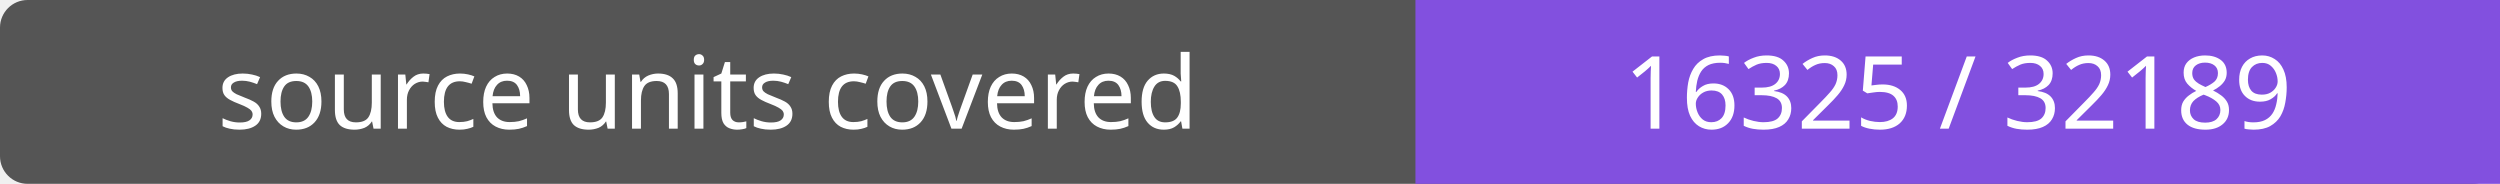
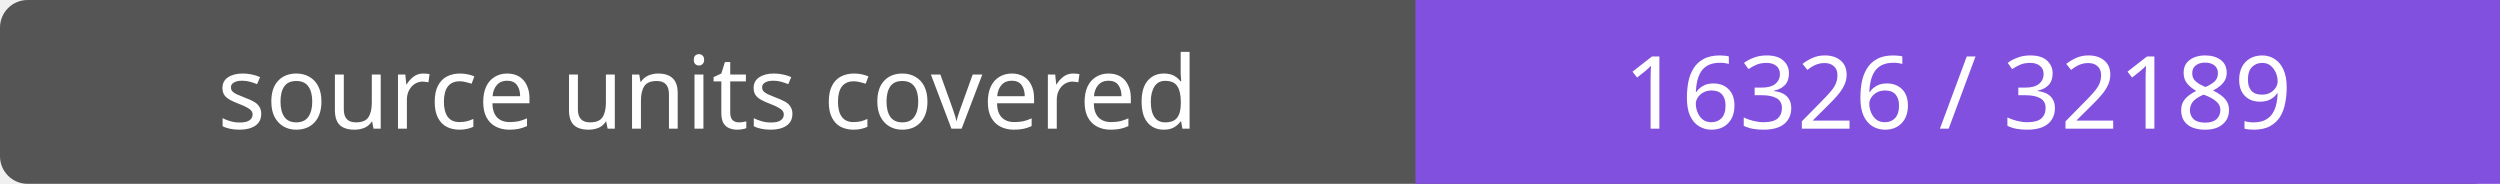
- <svg xmlns="http://www.w3.org/2000/svg" width="272" height="20" role="img" aria-label="source units covered: 16325 / 32189">
+ <svg xmlns="http://www.w3.org/2000/svg" width="272" height="20" role="img" aria-label="source units covered: 16326 / 32189">
  <rect width="272" height="20" rx="3" fill="#555" />
  <path fill="#8250df" d="M154 0h118v20H154z" />
  <g fill="#fff" text-anchor="middle" font-family="Verdana,sans-serif" font-size="11">
    <text x="77.0" y="14">source units covered</text>
-     <text x="213.0" y="14">16325 / 32189</text>
+     <text x="213.0" y="14">16326 / 32189</text>
  </g>
</svg>
